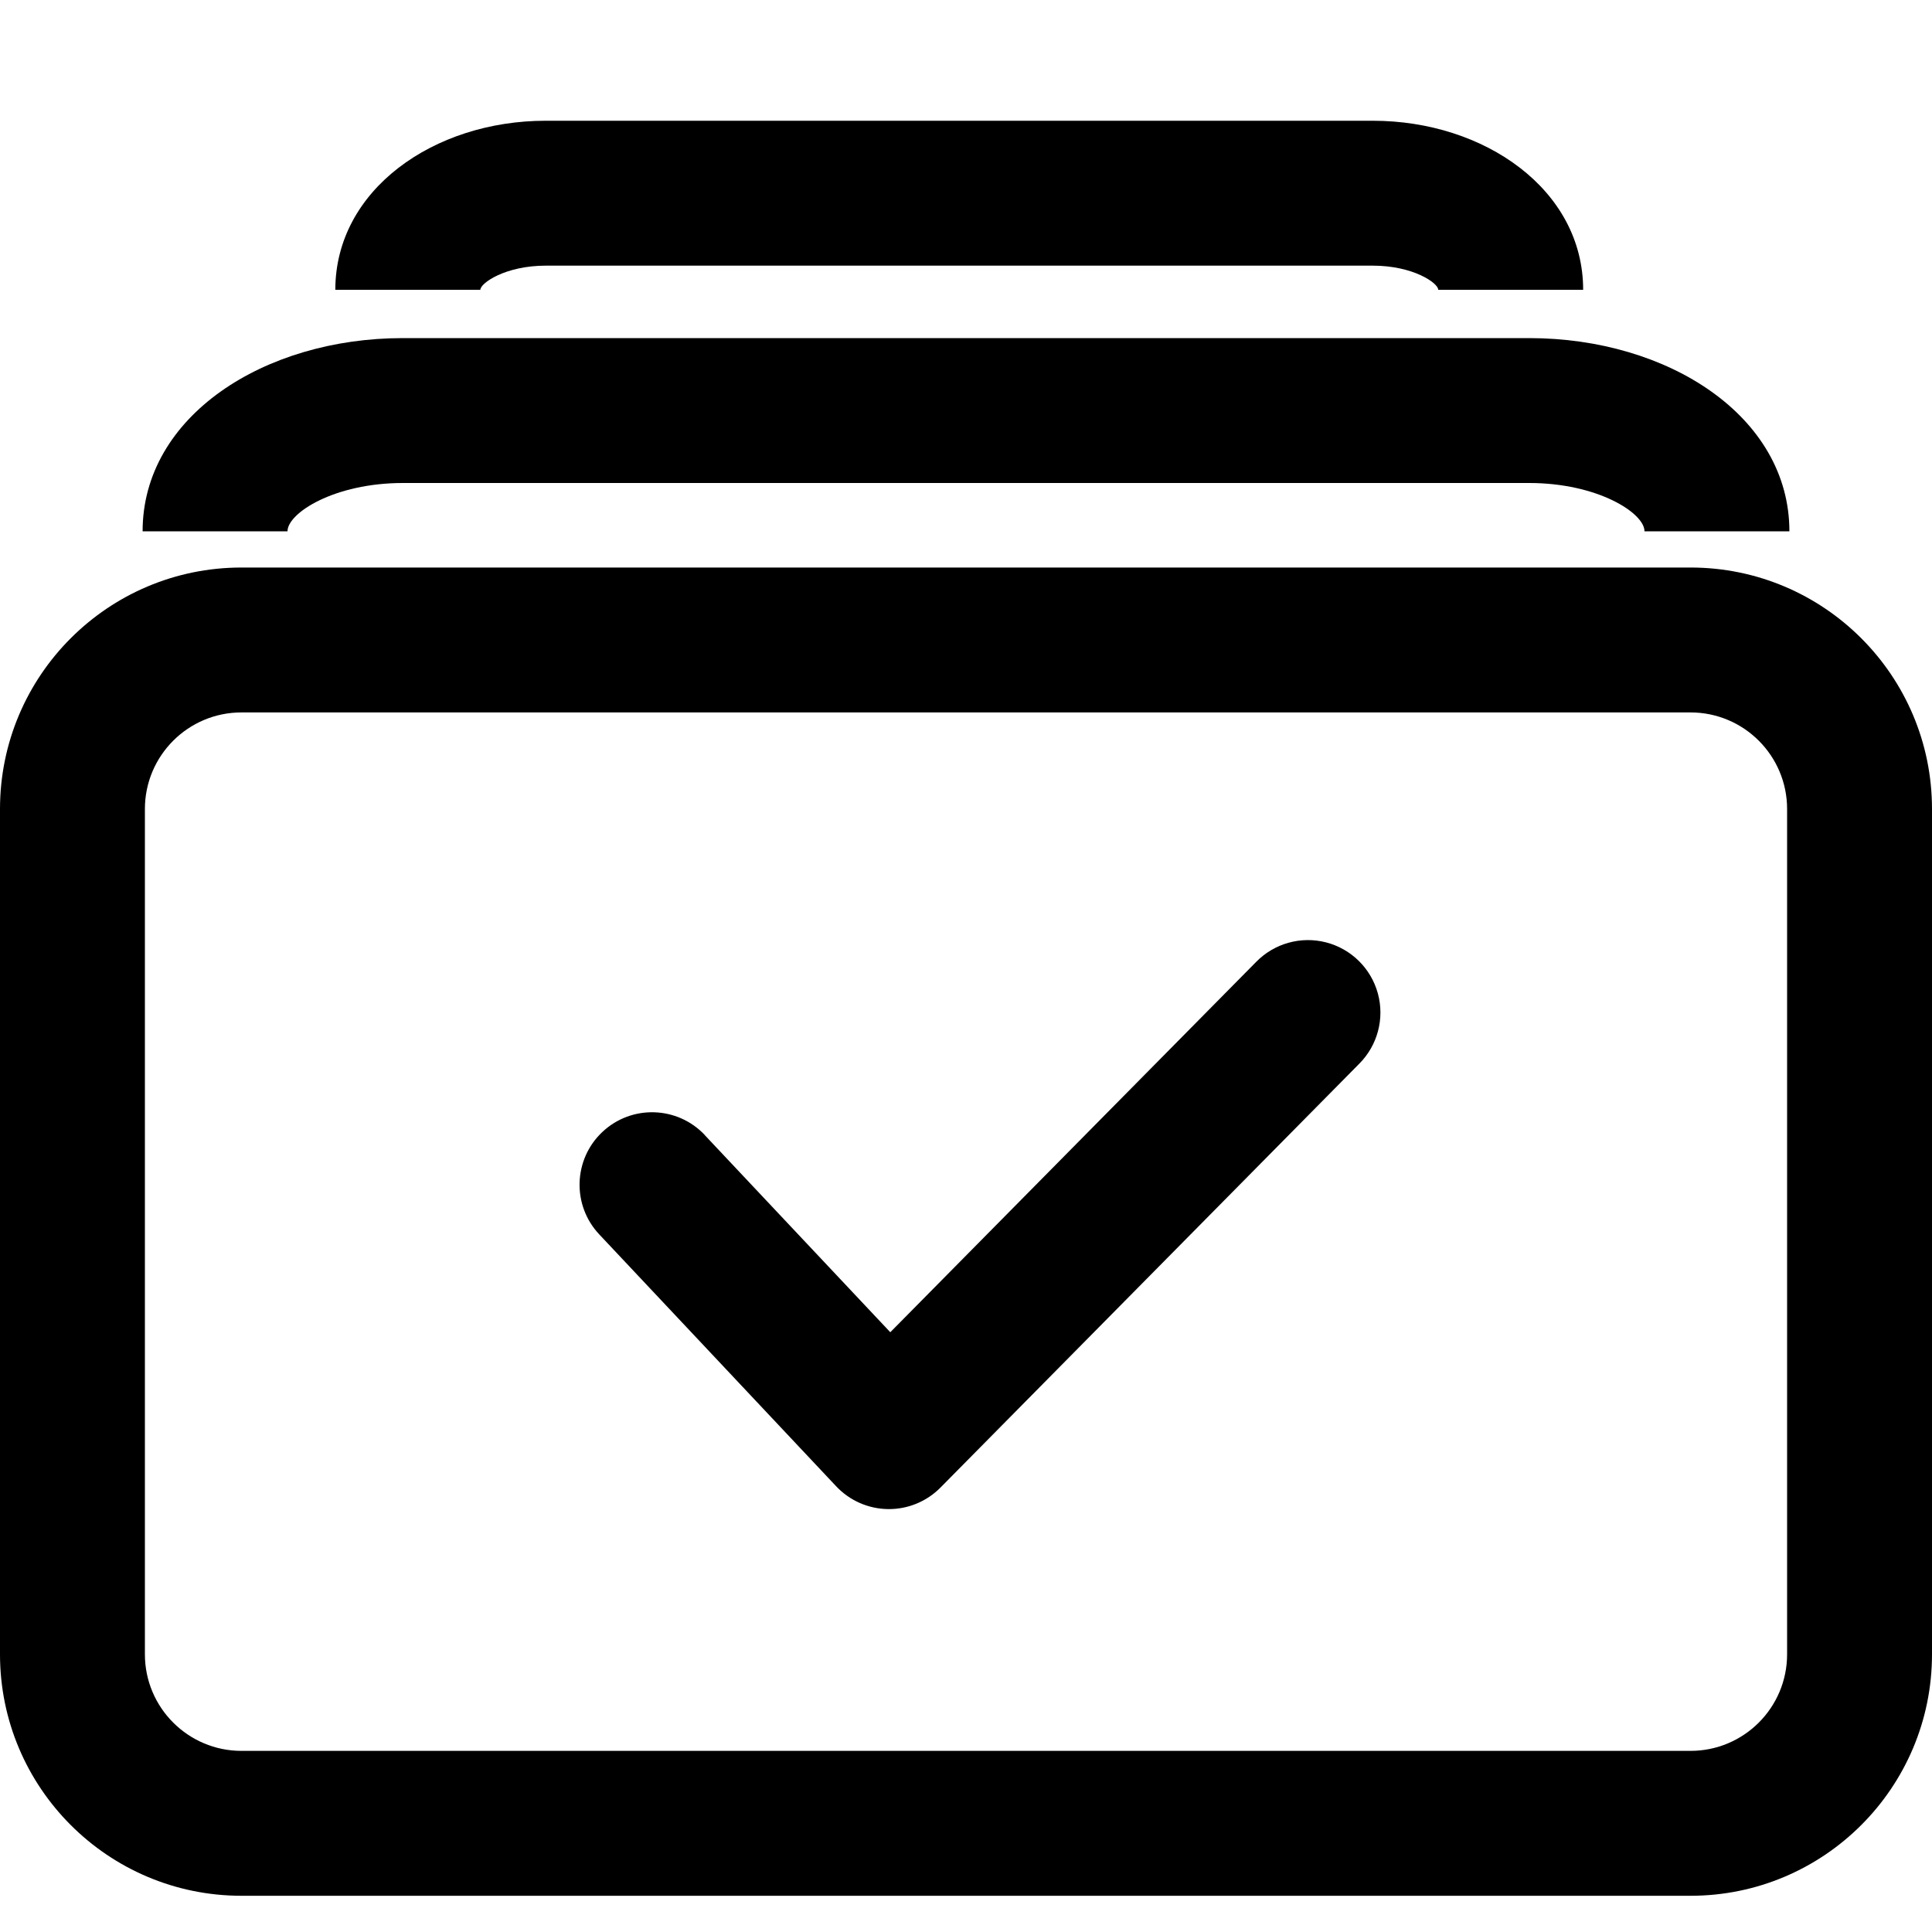
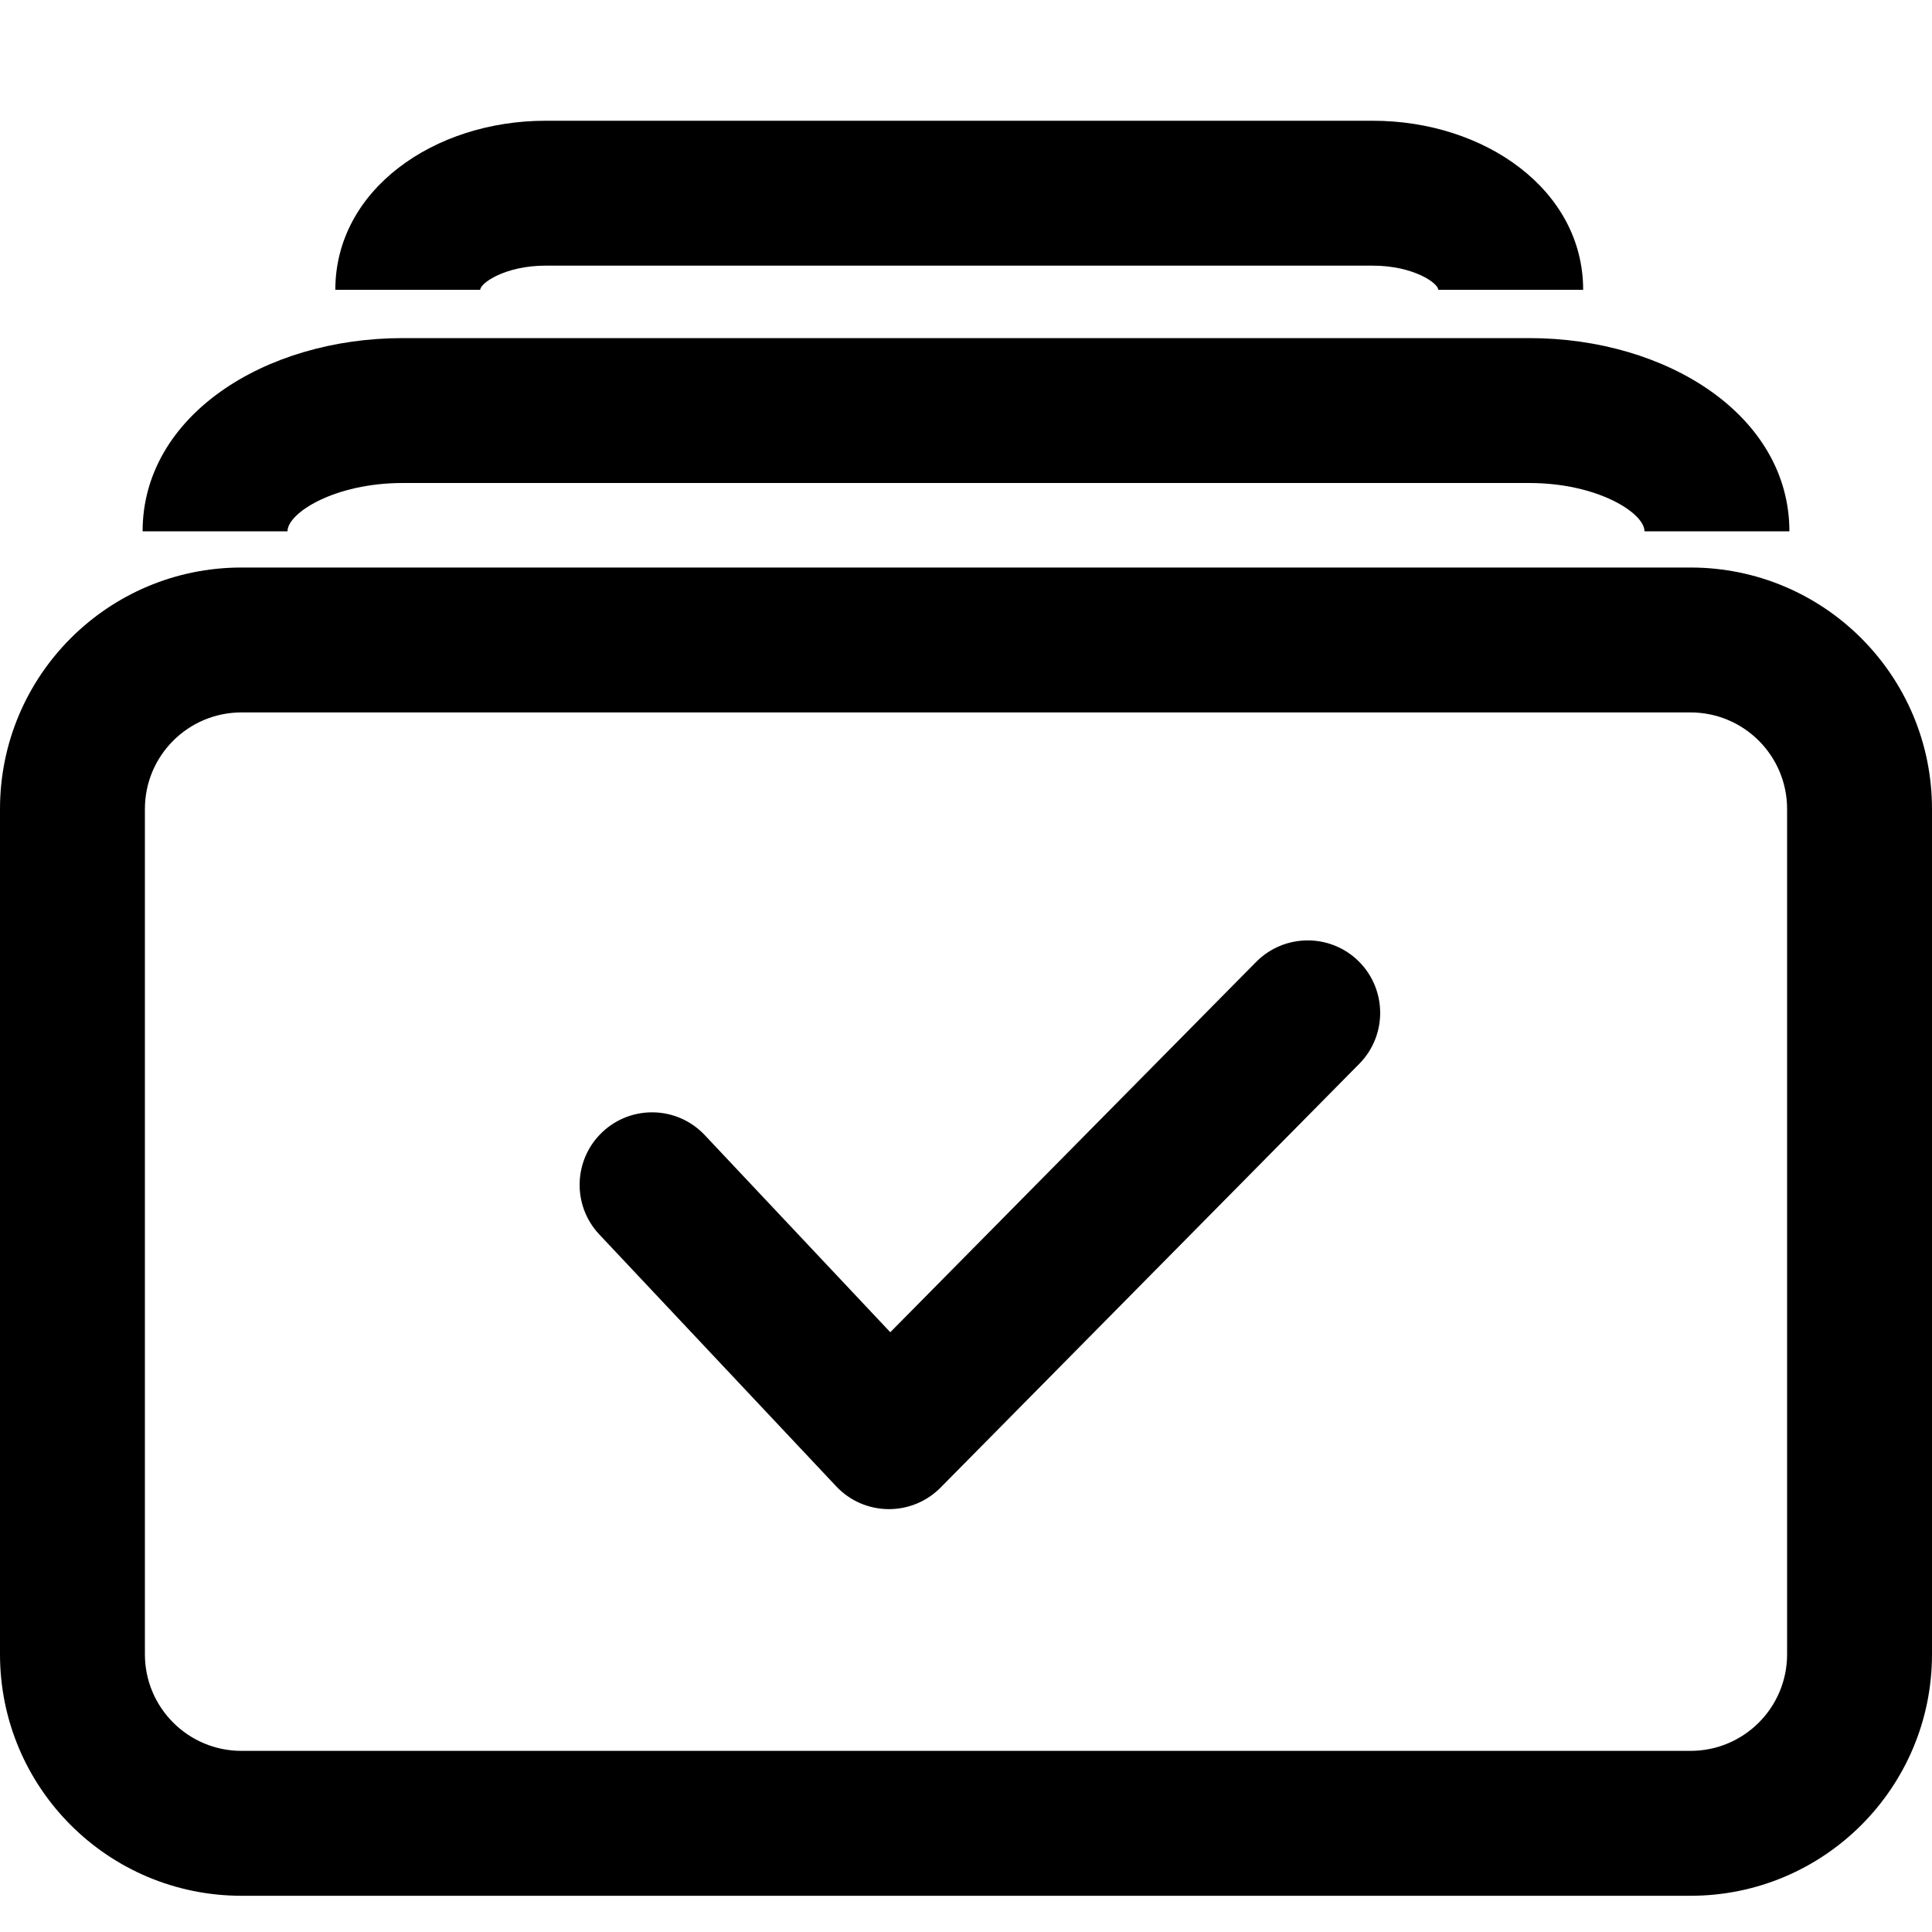
- <svg xmlns="http://www.w3.org/2000/svg" viewBox="0 0 16 16">
-   <path d="M2 5.9a.8.8 0 0 0-.8.8v7a.8.8 0 0 0 .8.8h12a.8.8 0 0 0 .8-.8v-7a.8.8 0 0 0-.8-.8H2zm0-1.2h12a2 2 0 0 1 2 2v7a2 2 0 0 1-2 2H2a2 2 0 0 1-2-2v-7a2 2 0 0 1 2-2zm.381-.3h-1.2c0-.953 1.006-1.6 2.155-1.6h9.328c1.15 0 2.155.647 2.155 1.6h-1.2c0-.151-.387-.4-.955-.4H3.336c-.568 0-.955.249-.955.4zm1.596-2h-1.2c0-.828.816-1.4 1.741-1.4h6.851c.926 0 1.742.572 1.742 1.4h-1.2c0-.055-.206-.2-.542-.2H4.52c-.336 0-.542.145-.542.2zm1.86 7a.6.6 0 0 0-.874.823l1.962 2.086a.6.6 0 0 0 .864.01l3.468-3.51a.6.6 0 1 0-.854-.843l-3.03 3.067-1.536-1.632z" />
+ <svg xmlns="http://www.w3.org/2000/svg" width="16px" height="16px" viewBox="0 0 16 16" version="1.1">
+   <defs />
+   <g id="Icons" stroke="none" stroke-width="1" fill="none" fill-rule="evenodd">
+     <g id="Deprecated" transform="translate(-202, -329)" fill="#000000" fill-rule="nonzero">
+       <g id="stack-tick" transform="translate(202, 329)">
+         <path d="M2,5.9 C1.558,5.9 1.2,6.258 1.2,6.7 L1.2,13.7 C1.2,14.142 1.558,14.5 2,14.5 L14,14.5 C14.442,14.5 14.8,14.142 14.8,13.7 L14.8,6.7 C14.8,6.258 14.442,5.9 14,5.9 L2,5.9 Z M2,4.7 L14,4.7 C15.105,4.7 16,5.595 16,6.7 L16,13.7 C16,14.805 15.105,15.7 14,15.7 L2,15.7 C0.895,15.7 1.3527075e-16,14.805 0,13.7 L0,6.7 C-1.3527075e-16,5.595 0.895,4.7 2,4.7 Z M2.381,4.4 L1.181,4.4 C1.181,3.447 2.187,2.8 3.336,2.8 L12.664,2.8 C13.813,2.8 14.819,3.447 14.819,4.4 L13.619,4.4 C13.619,4.249 13.232,4 12.664,4 L3.336,4 C2.768,4 2.381,4.249 2.381,4.4 Z M3.977,2.4 L2.777,2.4 C2.777,1.572 3.593,1 4.518,1 L11.369,1 C12.295,1 13.111,1.572 13.111,2.4 L11.911,2.4 C11.911,2.345 11.705,2.2 11.369,2.2 L4.518,2.2 C4.183,2.2 3.977,2.345 3.977,2.4 Z M5.837,9.401 C5.61,9.159 5.23,9.148 4.989,9.375 C4.748,9.602 4.736,9.982 4.963,10.223 L6.925,12.309 C7.158,12.557 7.55,12.561 7.789,12.32 L11.257,8.81 C11.49,8.574 11.487,8.194 11.252,7.961 C11.016,7.728 10.636,7.731 10.403,7.966 L7.373,11.033 L5.837,9.401 Z" />
+       </g>
+     </g>
+   </g>
</svg>
